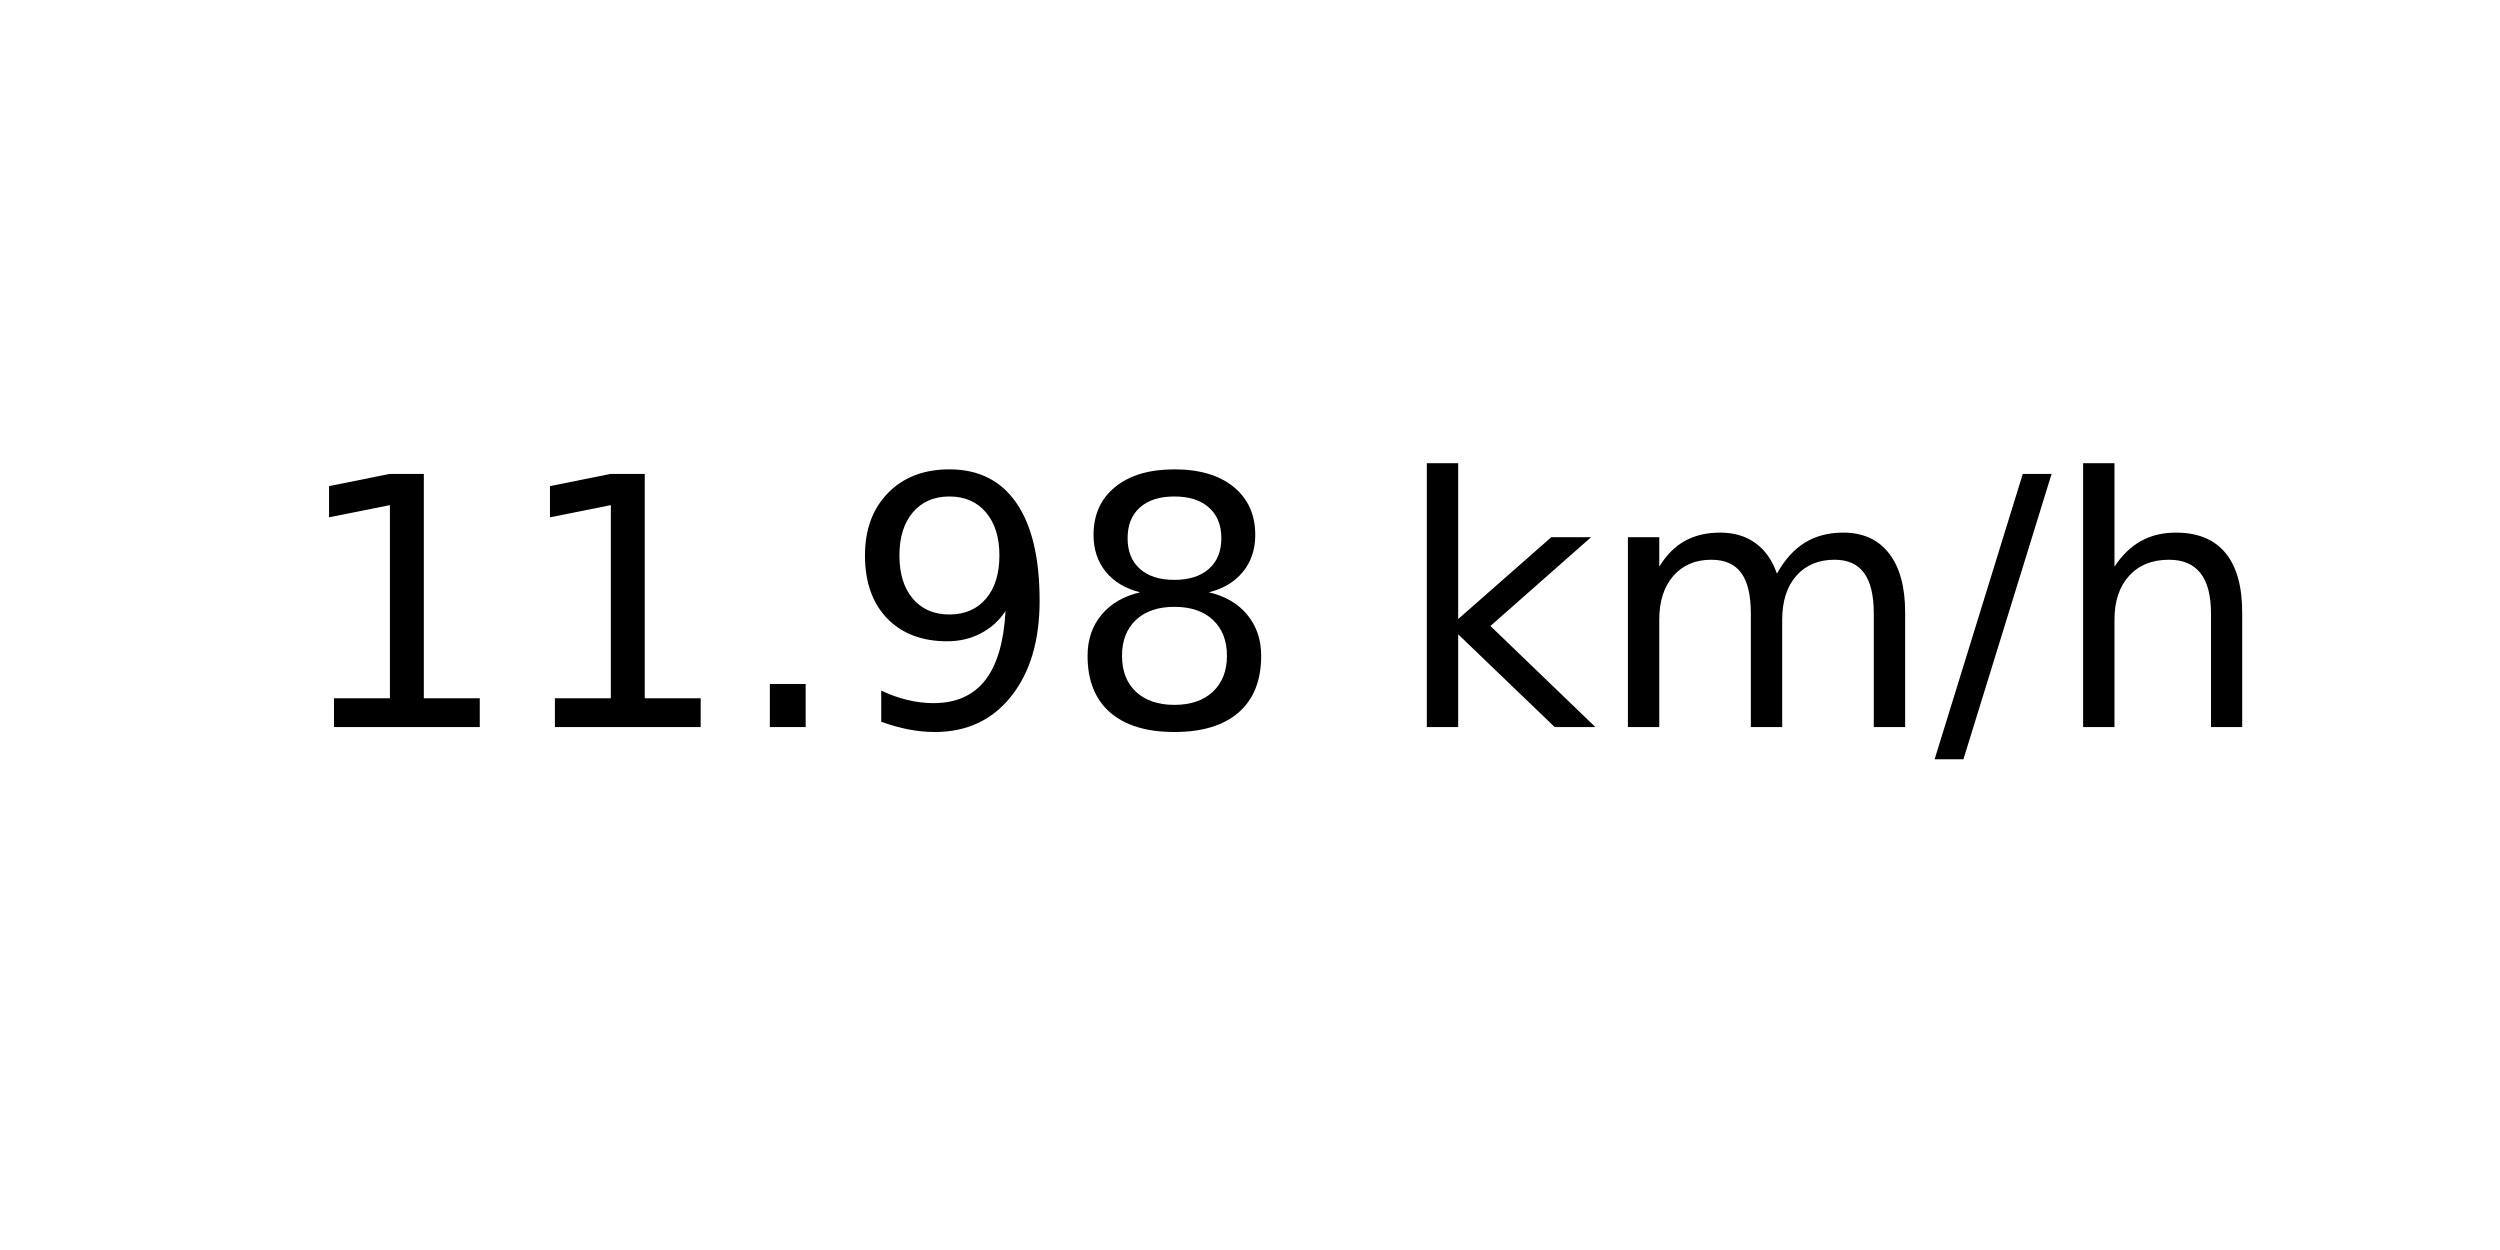
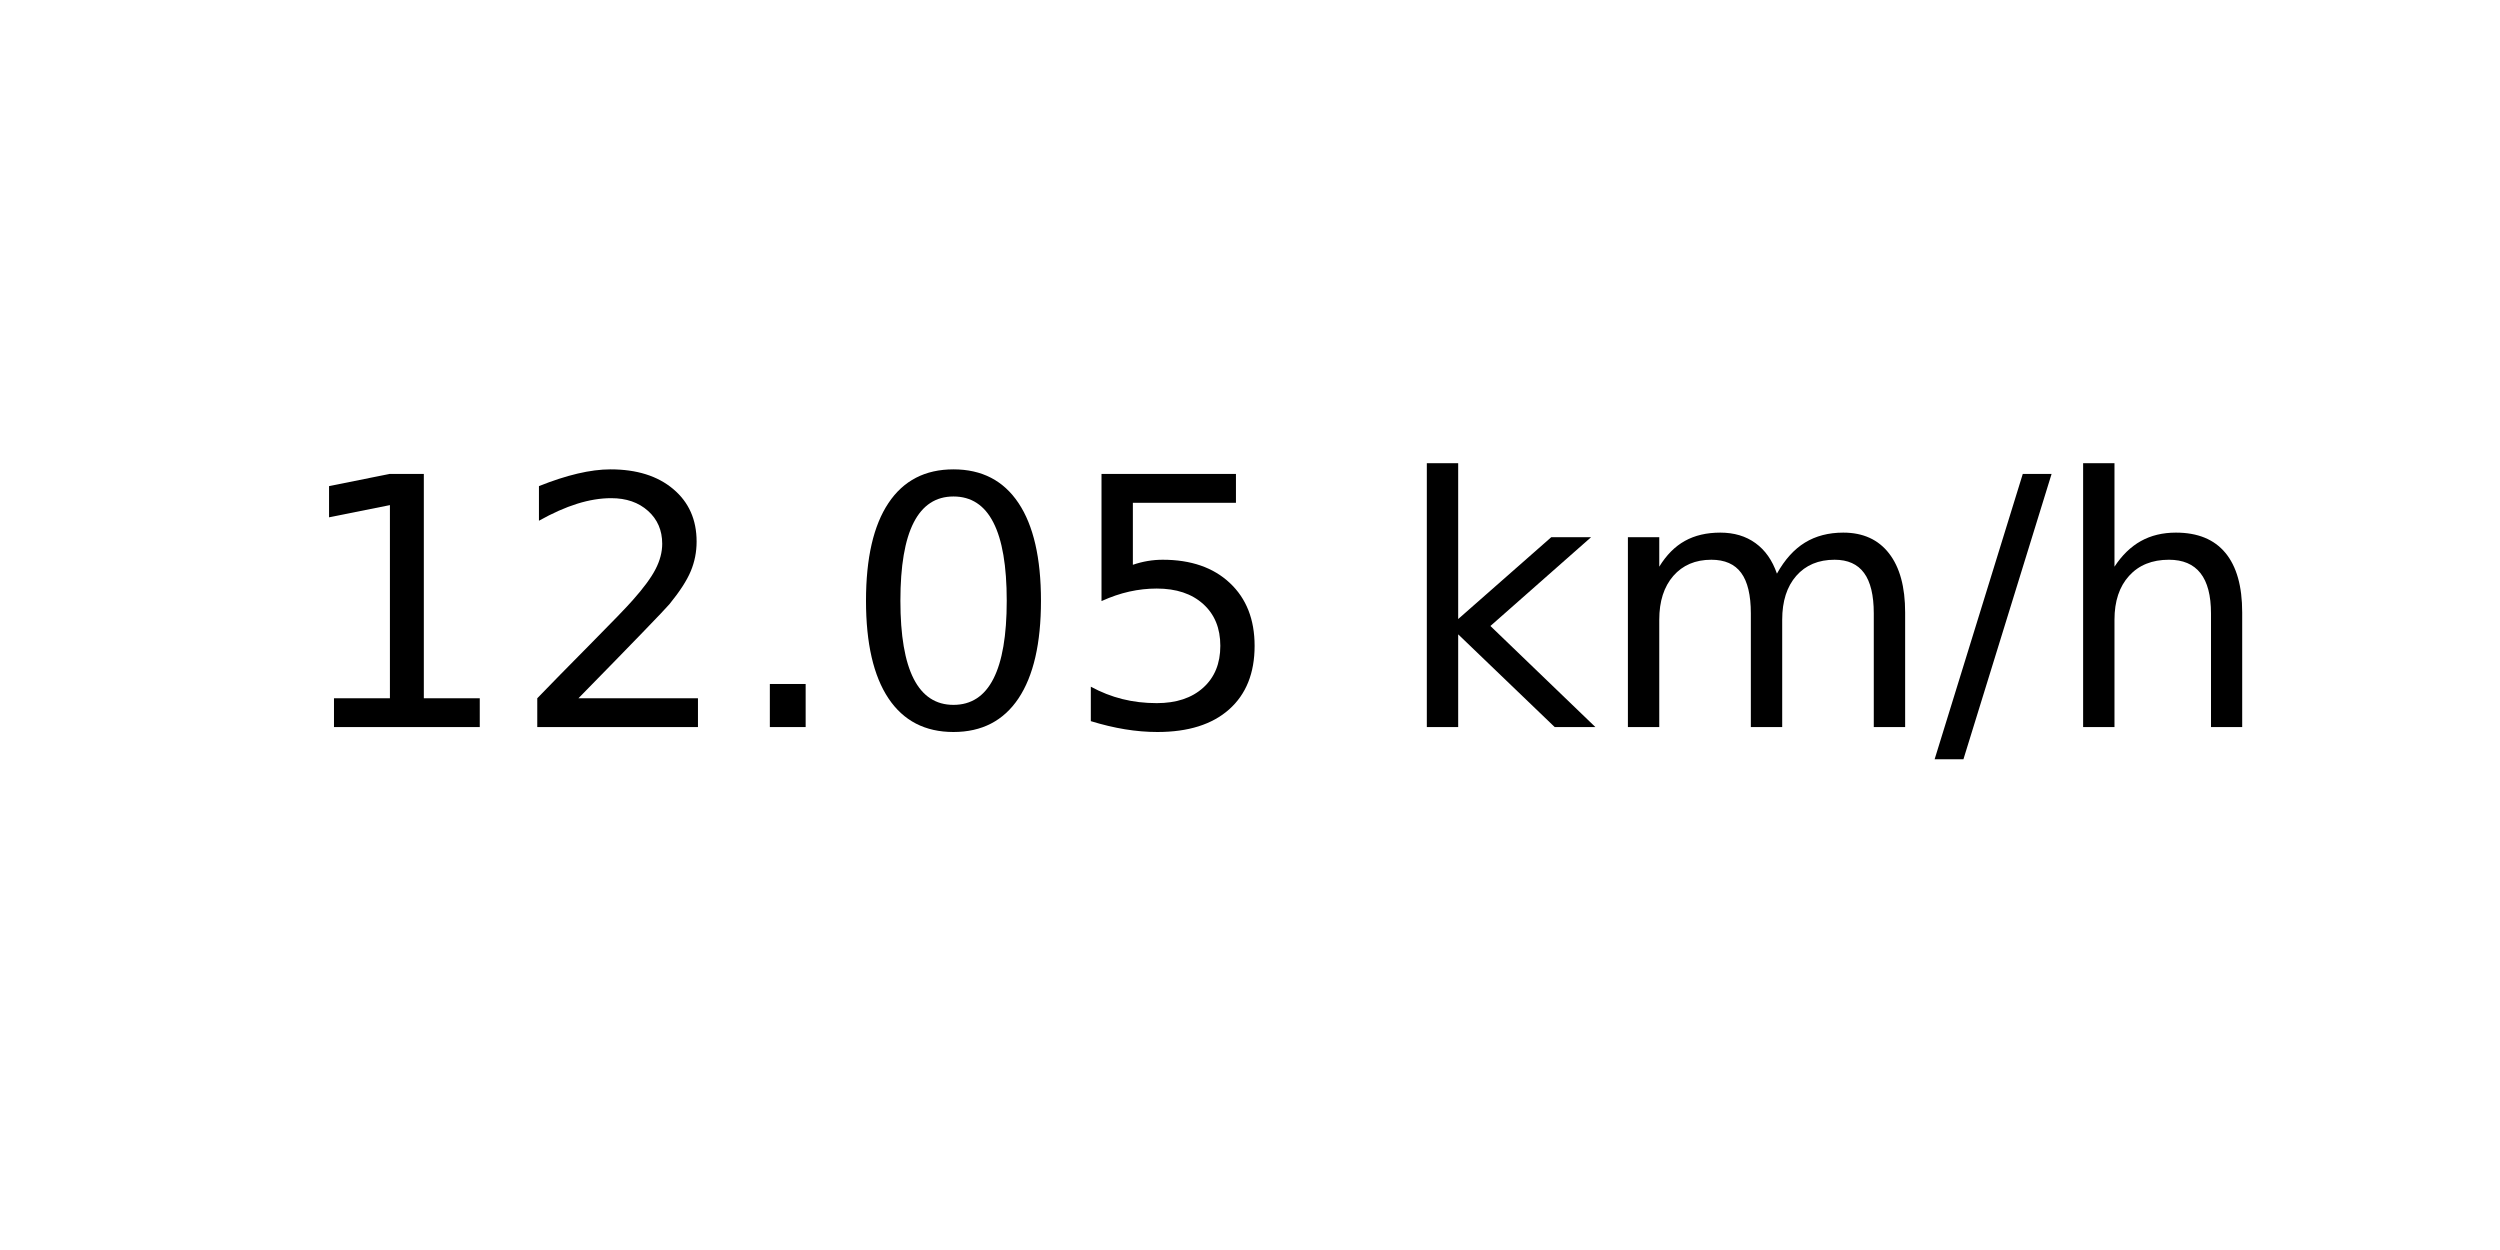
<svg xmlns="http://www.w3.org/2000/svg" xmlns:xlink="http://www.w3.org/1999/xlink" width="72pt" height="36pt" viewBox="0 0 72 36" version="1.1">
  <defs>
    <style type="text/css">*{stroke-linejoin: round; stroke-linecap: butt}</style>
  </defs>
  <g id="figure_1">
    <g id="axes_1">
      <g id="text_1">
        <g transform="translate(8.378125 20.93937) scale(0.1 -0.1)">
          <defs>
            <path id="DejaVuSans-31" d="M 794 531  L 1825 531  L 1825 4091  L 703 3866  L 703 4441  L 1819 4666  L 2450 4666  L 2450 531  L 3481 531  L 3481 0  L 794 0  L 794 531  z " transform="scale(0.015625)" />
+             <path id="DejaVuSans-32" d="M 1228 531  L 3431 531  L 3431 0  L 469 0  L 469 531  Q 828 903 1448 1529  Q 2069 2156 2228 2338  Q 2531 2678 2651 2914  Q 2772 3150 2772 3378  Q 2772 3750 2511 3984  Q 2250 4219 1831 4219  Q 1534 4219 1204 4116  Q 875 4013 500 3803  L 500 4441  Q 881 4594 1212 4672  Q 1544 4750 1819 4750  Q 2544 4750 2975 4387  Q 3406 4025 3406 3419  Q 3406 3131 3298 2873  Q 3191 2616 2906 2266  Q 2828 2175 2409 1742  Q 1991 1309 1228 531  z " transform="scale(0.015625)" />
            <path id="DejaVuSans-2e" d="M 684 794  L 1344 794  L 1344 0  L 684 0  L 684 794  z " transform="scale(0.015625)" />
-             <path id="DejaVuSans-39" d="M 703 97  L 703 672  Q 941 559 1184 500  Q 1428 441 1663 441  Q 2288 441 2617 861  Q 2947 1281 2994 2138  Q 2813 1869 2534 1725  Q 2256 1581 1919 1581  Q 1219 1581 811 2004  Q 403 2428 403 3163  Q 403 3881 828 4315  Q 1253 4750 1959 4750  Q 2769 4750 3195 4129  Q 3622 3509 3622 2328  Q 3622 1225 3098 567  Q 2575 -91 1691 -91  Q 1453 -91 1209 -44  Q 966 3 703 97  z M 1959 2075  Q 2384 2075 2632 2365  Q 2881 2656 2881 3163  Q 2881 3666 2632 3958  Q 2384 4250 1959 4250  Q 1534 4250 1286 3958  Q 1038 3666 1038 3163  Q 1038 2656 1286 2365  Q 1534 2075 1959 2075  z " transform="scale(0.015625)" />
-             <path id="DejaVuSans-38" d="M 2034 2216  Q 1584 2216 1326 1975  Q 1069 1734 1069 1313  Q 1069 891 1326 650  Q 1584 409 2034 409  Q 2484 409 2743 651  Q 3003 894 3003 1313  Q 3003 1734 2745 1975  Q 2488 2216 2034 2216  z M 1403 2484  Q 997 2584 770 2862  Q 544 3141 544 3541  Q 544 4100 942 4425  Q 1341 4750 2034 4750  Q 2731 4750 3128 4425  Q 3525 4100 3525 3541  Q 3525 3141 3298 2862  Q 3072 2584 2669 2484  Q 3125 2378 3379 2068  Q 3634 1759 3634 1313  Q 3634 634 3220 271  Q 2806 -91 2034 -91  Q 1263 -91 848 271  Q 434 634 434 1313  Q 434 1759 690 2068  Q 947 2378 1403 2484  z M 1172 3481  Q 1172 3119 1398 2916  Q 1625 2713 2034 2713  Q 2441 2713 2670 2916  Q 2900 3119 2900 3481  Q 2900 3844 2670 4047  Q 2441 4250 2034 4250  Q 1625 4250 1398 4047  Q 1172 3844 1172 3481  z " transform="scale(0.015625)" />
+             <path id="DejaVuSans-30" d="M 2034 4250  Q 1547 4250 1301 3770  Q 1056 3291 1056 2328  Q 1056 1369 1301 889  Q 1547 409 2034 409  Q 2525 409 2770 889  Q 3016 1369 3016 2328  Q 3016 3291 2770 3770  Q 2525 4250 2034 4250  z M 2034 4750  Q 2819 4750 3233 4129  Q 3647 3509 3647 2328  Q 3647 1150 3233 529  Q 2819 -91 2034 -91  Q 1250 -91 836 529  Q 422 1150 422 2328  Q 422 3509 836 4129  Q 1250 4750 2034 4750  z " transform="scale(0.015625)" />
+             <path id="DejaVuSans-35" d="M 691 4666  L 3169 4666  L 3169 4134  L 1269 4134  L 1269 2991  Q 1406 3038 1543 3061  Q 1681 3084 1819 3084  Q 2600 3084 3056 2656  Q 3513 2228 3513 1497  Q 3513 744 3044 326  Q 2575 -91 1722 -91  Q 1428 -91 1123 -41  Q 819 9 494 109  L 494 744  Q 775 591 1075 516  Q 1375 441 1709 441  Q 2250 441 2565 725  Q 2881 1009 2881 1497  Q 2881 1984 2565 2268  Q 2250 2553 1709 2553  Q 1456 2553 1204 2497  Q 953 2441 691 2322  L 691 4666  z " transform="scale(0.015625)" />
            <path id="DejaVuSans-20" transform="scale(0.015625)" />
            <path id="DejaVuSans-6b" d="M 581 4863  L 1159 4863  L 1159 1991  L 2875 3500  L 3609 3500  L 1753 1863  L 3688 0  L 2938 0  L 1159 1709  L 1159 0  L 581 0  L 581 4863  z " transform="scale(0.015625)" />
            <path id="DejaVuSans-6d" d="M 3328 2828  Q 3544 3216 3844 3400  Q 4144 3584 4550 3584  Q 5097 3584 5394 3201  Q 5691 2819 5691 2113  L 5691 0  L 5113 0  L 5113 2094  Q 5113 2597 4934 2840  Q 4756 3084 4391 3084  Q 3944 3084 3684 2787  Q 3425 2491 3425 1978  L 3425 0  L 2847 0  L 2847 2094  Q 2847 2600 2669 2842  Q 2491 3084 2119 3084  Q 1678 3084 1418 2786  Q 1159 2488 1159 1978  L 1159 0  L 581 0  L 581 3500  L 1159 3500  L 1159 2956  Q 1356 3278 1631 3431  Q 1906 3584 2284 3584  Q 2666 3584 2933 3390  Q 3200 3197 3328 2828  z " transform="scale(0.015625)" />
            <path id="DejaVuSans-2f" d="M 1625 4666  L 2156 4666  L 531 -594  L 0 -594  L 1625 4666  z " transform="scale(0.015625)" />
            <path id="DejaVuSans-68" d="M 3513 2113  L 3513 0  L 2938 0  L 2938 2094  Q 2938 2591 2744 2837  Q 2550 3084 2163 3084  Q 1697 3084 1428 2787  Q 1159 2491 1159 1978  L 1159 0  L 581 0  L 581 4863  L 1159 4863  L 1159 2956  Q 1366 3272 1645 3428  Q 1925 3584 2291 3584  Q 2894 3584 3203 3211  Q 3513 2838 3513 2113  z " transform="scale(0.015625)" />
          </defs>
          <use xlink:href="#DejaVuSans-31" />
-           <use xlink:href="#DejaVuSans-31" x="63.623" />
+           <use xlink:href="#DejaVuSans-32" x="63.623" />
          <use xlink:href="#DejaVuSans-2e" x="127.246" />
-           <use xlink:href="#DejaVuSans-39" x="159.033" />
-           <use xlink:href="#DejaVuSans-38" x="222.656" />
+           <use xlink:href="#DejaVuSans-30" x="159.033" />
+           <use xlink:href="#DejaVuSans-35" x="222.656" />
          <use xlink:href="#DejaVuSans-20" x="286.279" />
          <use xlink:href="#DejaVuSans-6b" x="318.066" />
          <use xlink:href="#DejaVuSans-6d" x="375.977" />
          <use xlink:href="#DejaVuSans-2f" x="473.389" />
          <use xlink:href="#DejaVuSans-68" x="507.08" />
        </g>
      </g>
    </g>
  </g>
</svg>
